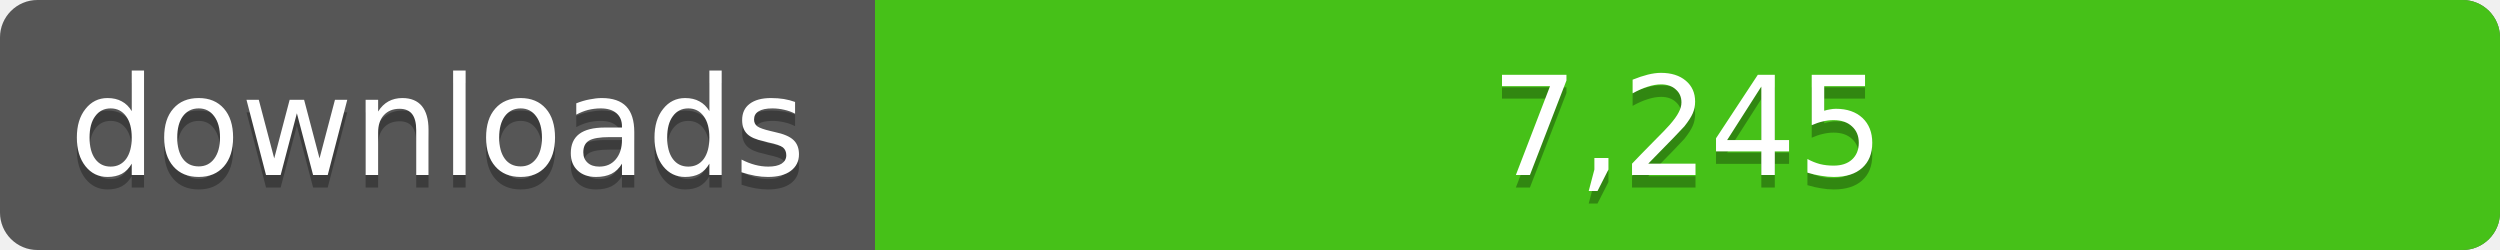
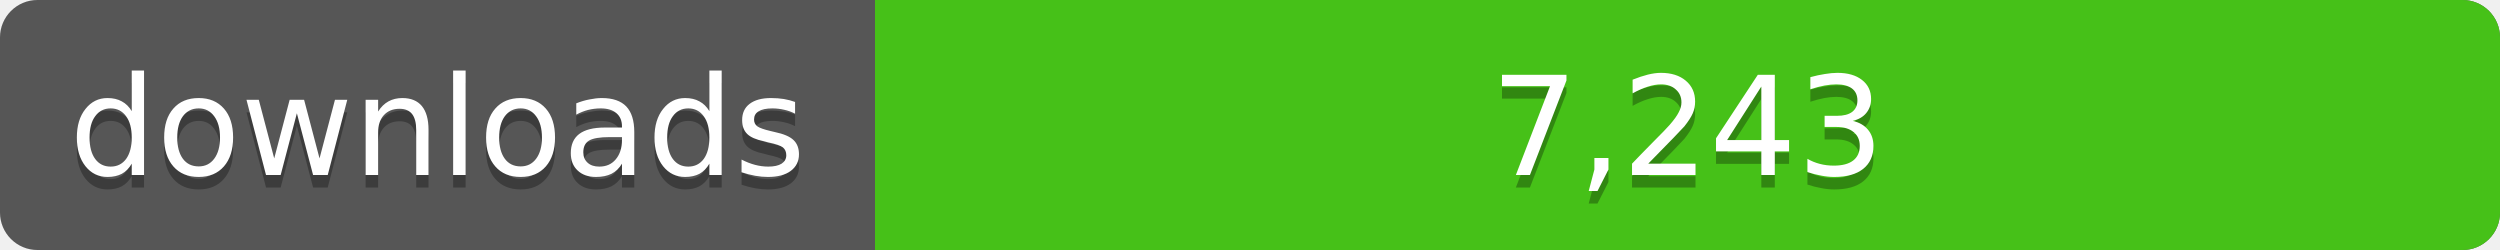
<svg xmlns="http://www.w3.org/2000/svg" width="200" height="20">
  <linearGradient id="a" x2="0" y2="100%%">
    <stop offset="0" stop-color="#bbb" stop-opacity=".1" />
    <stop offset="1" stop-opacity=".1" />
  </linearGradient>
  <rect rx="3" width="200" height="20" fill="#555" />
  <rect rx="3" x="70" width="130" height="20" fill="#4c1" />
  <path fill="#4c1" d="M70 0h4v20h-4z" />
  <rect rx="3" width="200" height="20" fill="url(#a)" />
  <g fill="#fff" text-anchor="middle" font-family="DejaVu Sans,Verdana,Geneva,sans-serif" font-size="11">
    <text x="35" y="15" fill="#010101" fill-opacity=".3">downloads</text>
    <text x="35" y="14">downloads</text>
-     <text x="135" y="15" fill="#010101" fill-opacity=".3">7,245</text>
-     <text x="135" y="14">7,245</text>
+     <text x="135" y="15" fill="#010101" fill-opacity=".3">7,243</text>
+     <text x="135" y="14">7,243</text>
  </g>
</svg>
